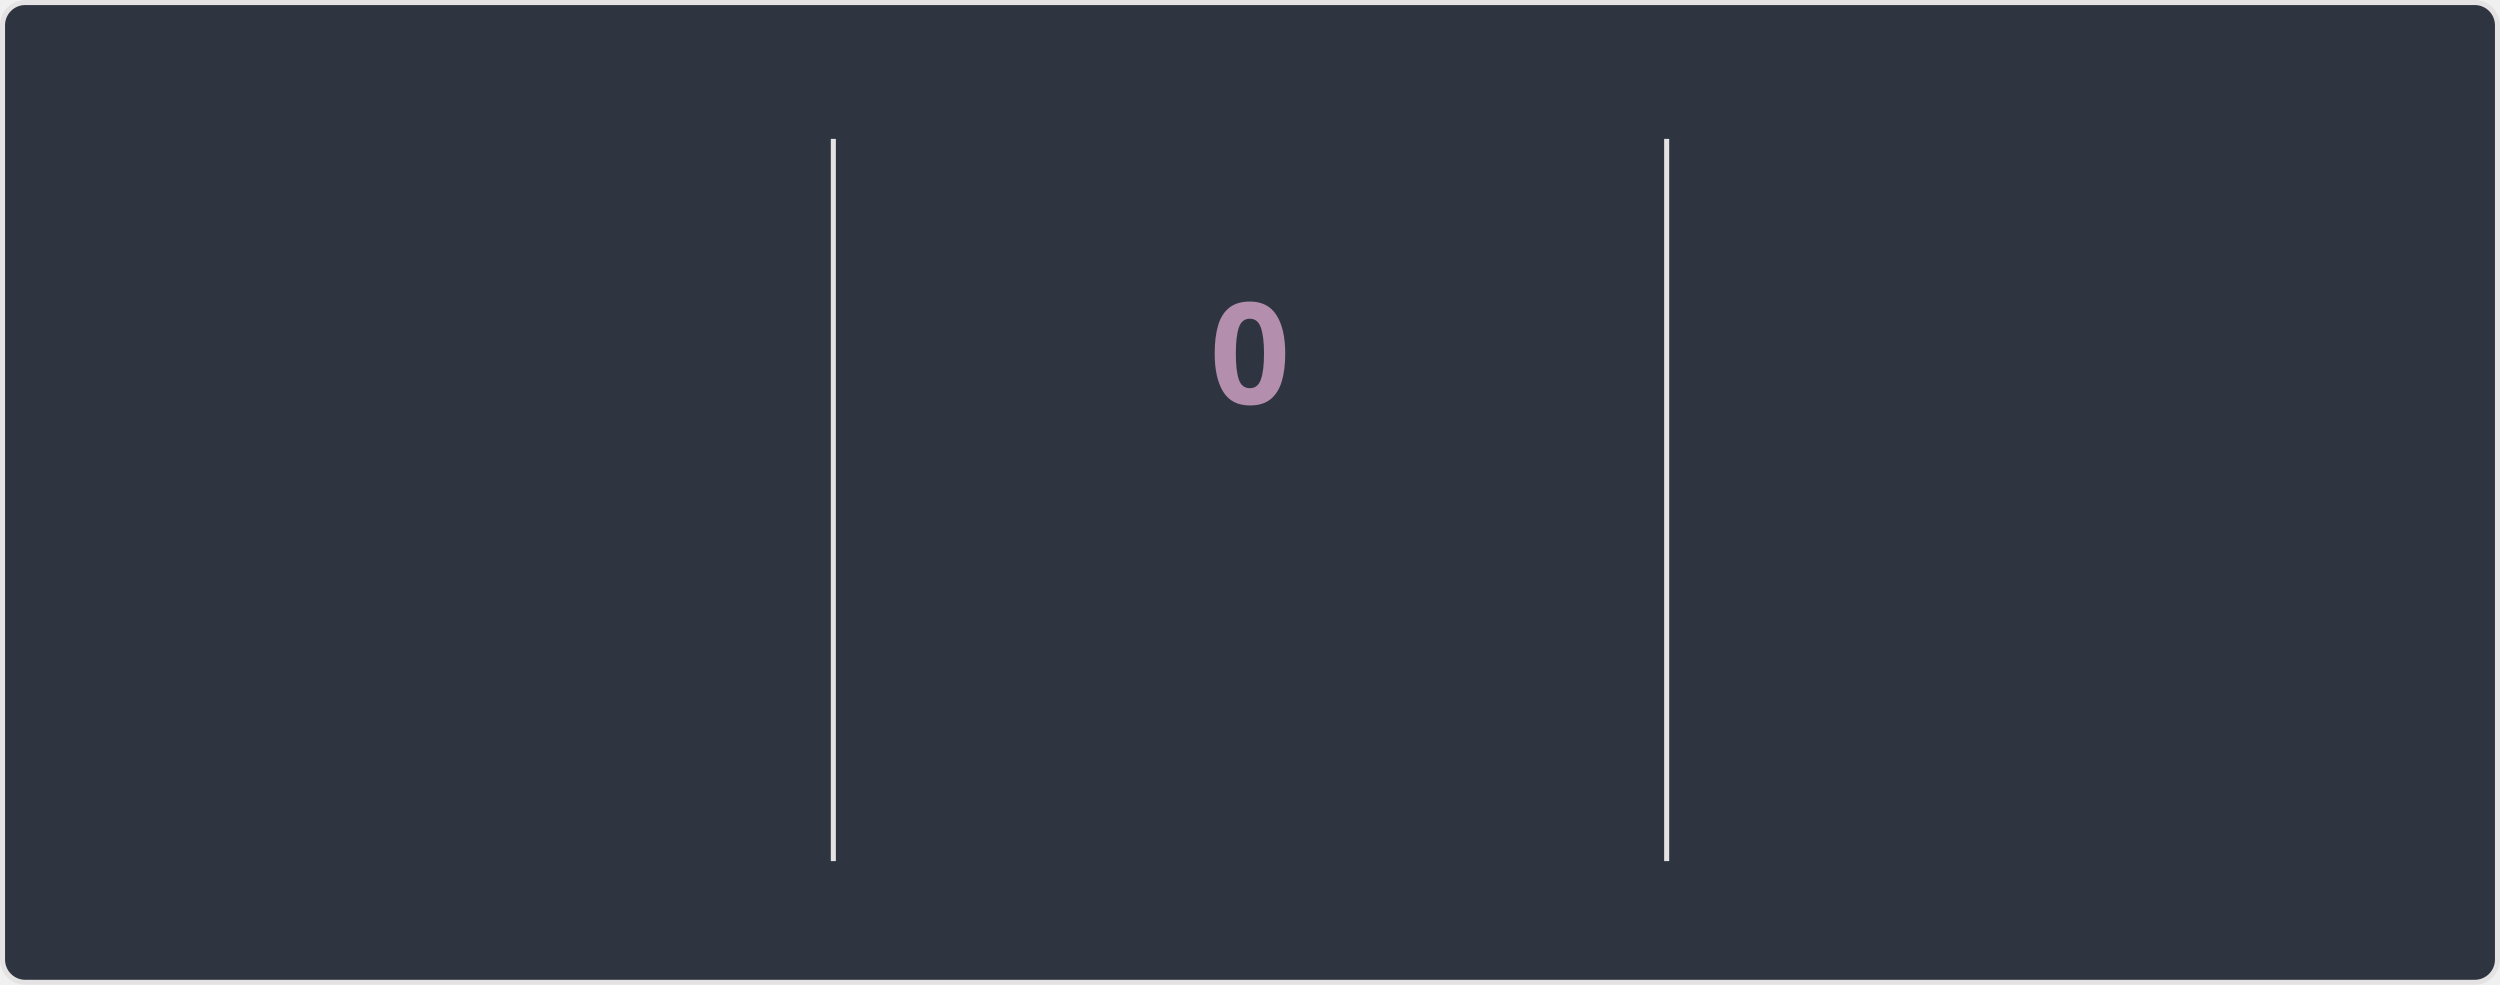
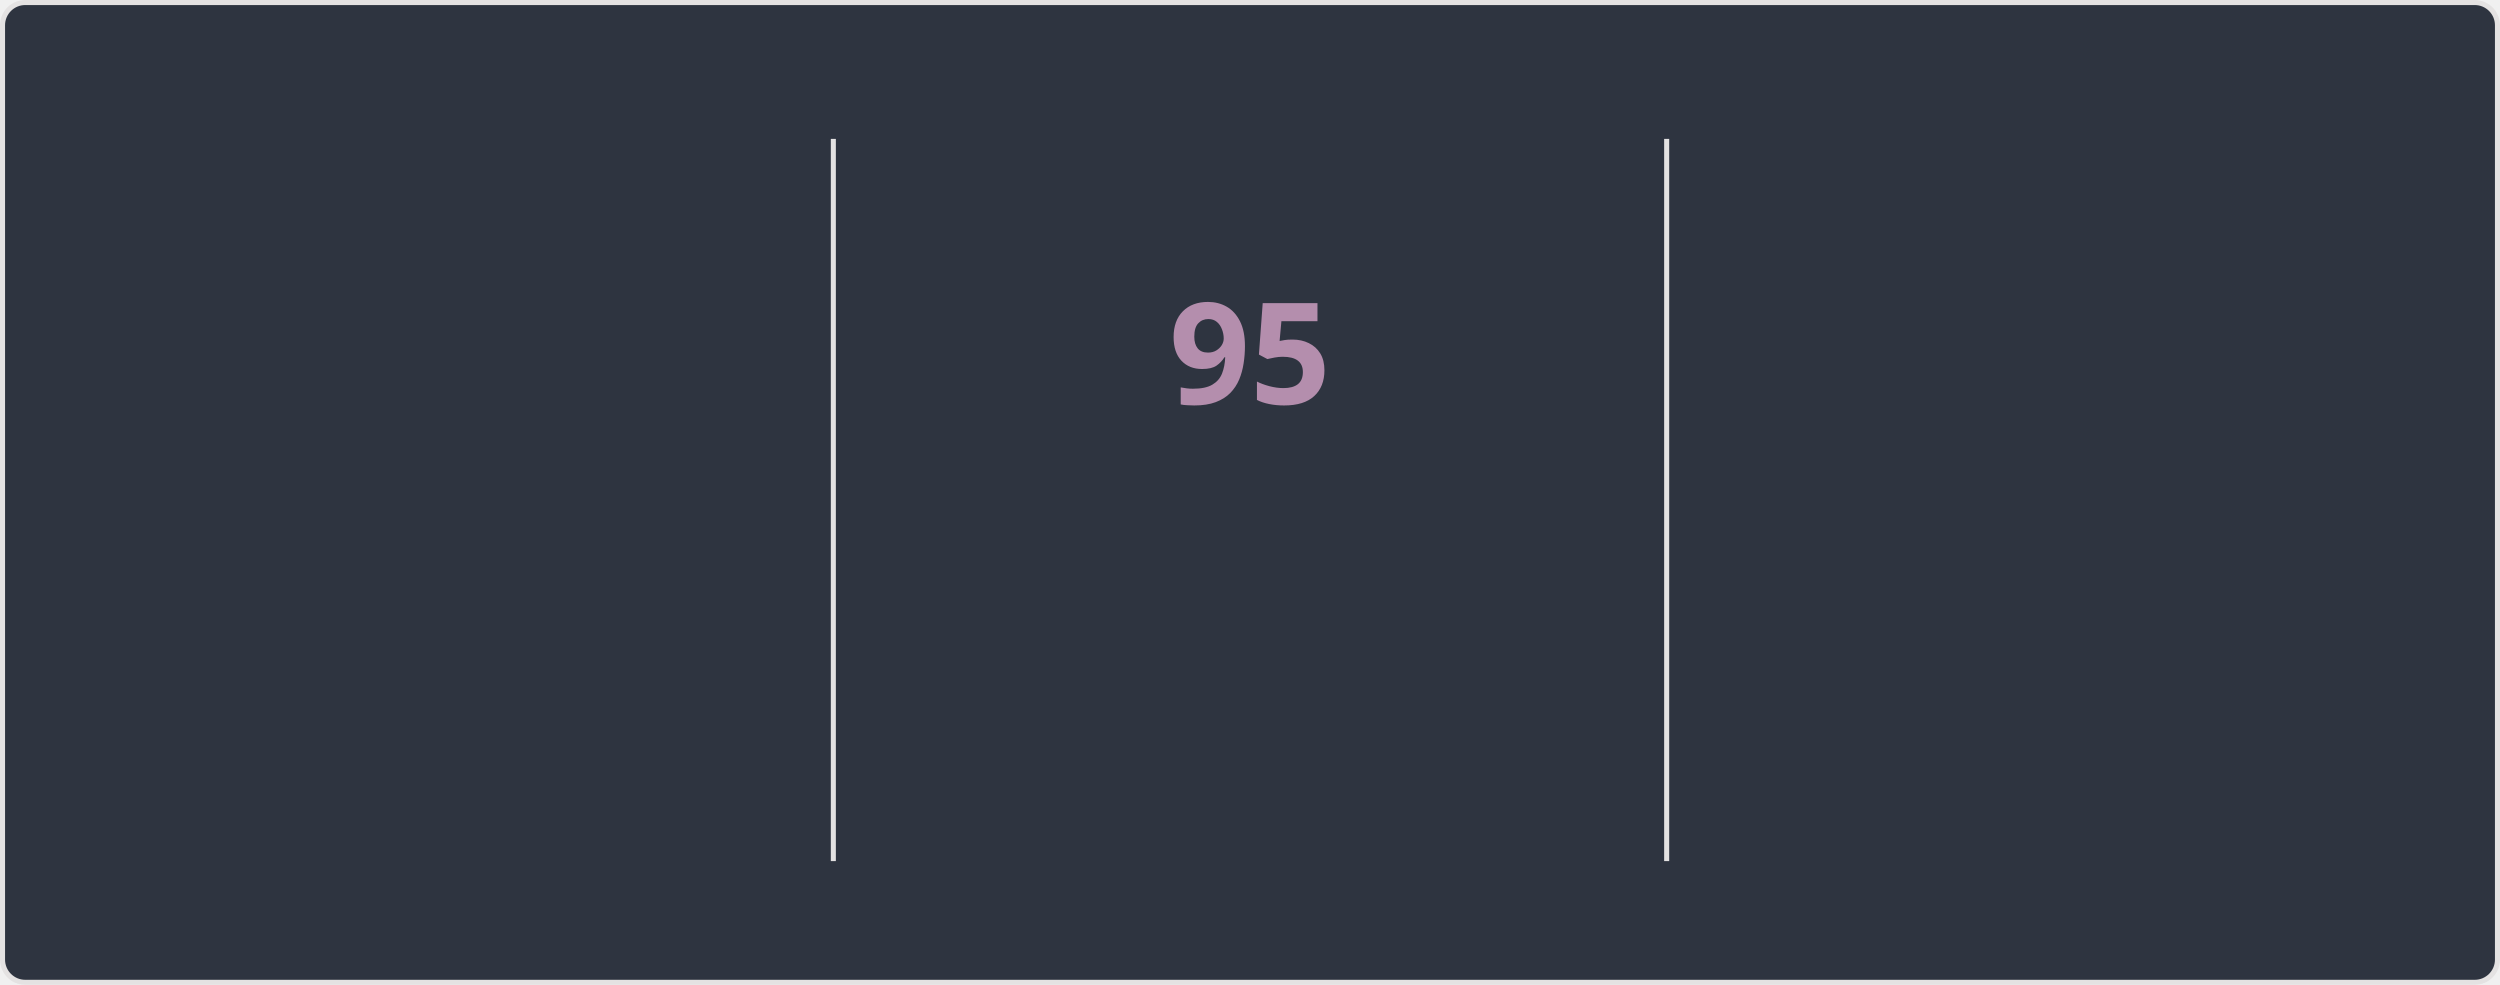
<svg xmlns="http://www.w3.org/2000/svg" style="isolation: isolate" viewBox="0 0 495 195" width="495px" height="195px" direction="ltr">
  <style>
    @keyframes currstreak {
      0% { font-size: 3px; opacity: 0.2; }
      80% { font-size: 34px; opacity: 1; }
      100% { font-size: 28px; opacity: 1; }
    }
    @keyframes fadein {
      0% { opacity: 0; }
      100% { opacity: 1; }
    }
    .big-number {
      font-family: "Segoe UI", Ubuntu, sans-serif;
      font-weight: 700;
      font-size: 28px;
      fill: #81a1c1;
    }
    .label {
      font-family: "Segoe UI", Ubuntu, sans-serif;
      font-weight: 400;
      font-size: 14px;
      fill: #81a1c1;
    }
    .range-text {
      font-family: "Segoe UI", Ubuntu, sans-serif;
      font-weight: 400;
      font-size: 12px;
      fill: #a3be8c;
    }
    .current-streak-num {
      font-family: "Segoe UI", Ubuntu, sans-serif;
      font-weight: 700;
      font-size: 28px;
      fill: #b48ead;
    }</style>
  <defs>
    <clipPath id="outer_rectangle">
      <rect width="495" height="195" rx="4.5" />
    </clipPath>
    <mask id="mask_out_ring_behind_fire">
      <rect width="495" height="195" fill="white" />
      <ellipse id="mask-ellipse" cx="247.5" cy="32" rx="13" ry="18" fill="black" />
    </mask>
  </defs>
  <g clip-path="url(#outer_rectangle)">
    <g style="isolation: isolate">
      <rect fill="#2e3440" rx="4.5" x="0.5" y="0.5" width="494" height="194" stroke="#e4e2e2" />
    </g>
    <g style="isolation: isolate">
      <line x1="165" y1="28" x2="165" y2="170" vector-effect="non-scaling-stroke" stroke-width="1" stroke="#e4e2e2" stroke-linejoin="miter" stroke-linecap="square" stroke-miterlimit="3" />
      <line x1="330" y1="28" x2="330" y2="170" vector-effect="non-scaling-stroke" stroke-width="1" stroke="#e4e2e2" stroke-linejoin="miter" stroke-linecap="square" stroke-miterlimit="3" />
    </g>
    <g style="isolation: isolate">
      <g transform="translate(82.5, 48)">
        <text x="0" y="32" stroke-width="0" text-anchor="middle" class="big-number" style="opacity: 0; animation: fadein 0.5s linear forwards 0.6s">
            7.3K
          </text>
      </g>
      <g transform="translate(82.5, 84)">
        <text x="0" y="32" stroke-width="0" text-anchor="middle" class="label" style="opacity: 0; animation: fadein 0.5s linear forwards 0.7s">
            Total Contributions
          </text>
      </g>
      <g transform="translate(82.5, 114)">
        <text x="0" y="32" stroke-width="0" text-anchor="middle" class="range-text" style="opacity: 0; animation: fadein 0.5s linear forwards 0.8s">
            Oct 12 - Present
          </text>
      </g>
    </g>
    <g style="isolation: isolate">
      <g mask="url(#mask_out_ring_behind_fire)">
        <circle cx="247.5" cy="71" r="40" fill="none" stroke="#81a1c1" stroke-width="5" style="opacity: 0; animation: fadein 0.5s linear forwards 0.4s" />
      </g>
      <g transform="translate(247.5, 19.5)" stroke-opacity="0" style="opacity: 0; animation: fadein 0.5s linear forwards 0.6s">
        <path d="M -12 -0.5 L 15 -0.5 L 15 23.5 L -12 23.5 L -12 -0.5 Z" fill="none" />
        <path d="M 1.5 0.67 C 1.5 0.67 2.24 3.32 2.24 5.47 C 2.24 7.53 0.89 9.2 -1.17 9.2 C -3.23 9.2 -4.79 7.53 -4.79 5.47 L -4.76 5.11 C -6.78 7.51 -8 10.62 -8 13.99 C -8 18.41 -4.42 22 0 22 C 4.42 22 8 18.41 8 13.99 C 8 8.6 5.41 3.79 1.5 0.67 Z M -0.29 19 C -2.07 19 -3.51 17.6 -3.51 15.86 C -3.51 14.24 -2.46 13.1 -0.7 12.74 C 1.07 12.38 2.9 11.53 3.92 10.16 C 4.31 11.45 4.51 12.81 4.51 14.2 C 4.51 16.85 2.36 19 -0.29 19 Z" fill="#81a1c1" stroke-opacity="0" />
      </g>
      <g transform="translate(247.5, 48)">
        <text x="0" y="32" stroke-width="0" text-anchor="middle" class="current-streak-num" style="animation: currstreak 0.6s linear forwards">
-             0
+             95
          </text>
      </g>
      <g transform="translate(247.5, 108)">
        <text x="0" y="32" stroke-width="0" text-anchor="middle" class="label" style="opacity: 0; animation: fadein 0.5s linear forwards 0.9s">
            Current Streak
          </text>
      </g>
      <g transform="translate(247.5, 145)">
        <text x="0" y="21" stroke-width="0" text-anchor="middle" class="range-text" style="opacity: 0; animation: fadein 0.5s linear forwards 0.9s">
-             0 days
+             Jul 12 - Oct 14
          </text>
      </g>
    </g>
    <g style="isolation: isolate">
      <g transform="translate(412.5, 48)">
        <text x="0" y="32" stroke-width="0" text-anchor="middle" class="big-number" style="opacity: 0; animation: fadein 0.5s linear forwards 1.2s">
-             94
+             95
          </text>
      </g>
      <g transform="translate(412.5, 84)">
        <text x="0" y="32" stroke-width="0" text-anchor="middle" class="label" style="opacity: 0; animation: fadein 0.5s linear forwards 1.3s">
            Longest Streak
          </text>
      </g>
      <g transform="translate(412.5, 114)">
        <text x="0" y="32" stroke-width="0" text-anchor="middle" class="range-text" style="opacity: 0; animation: fadein 0.5s linear forwards 1.4s">
-             Jul 12 - Oct 13
+             Jul 12 - Oct 14
          </text>
      </g>
    </g>
  </g>
</svg>
